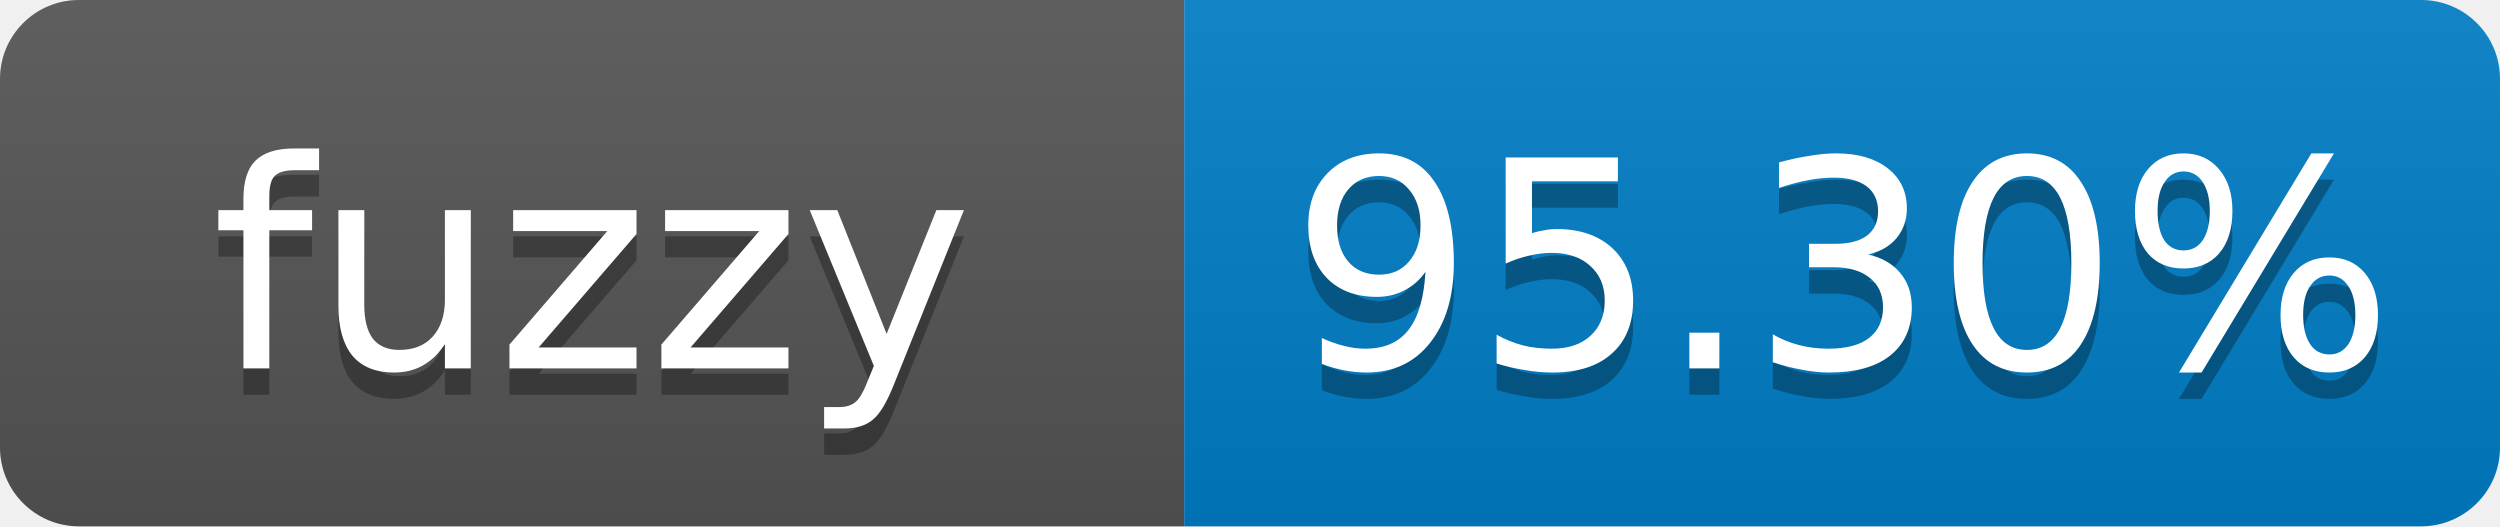
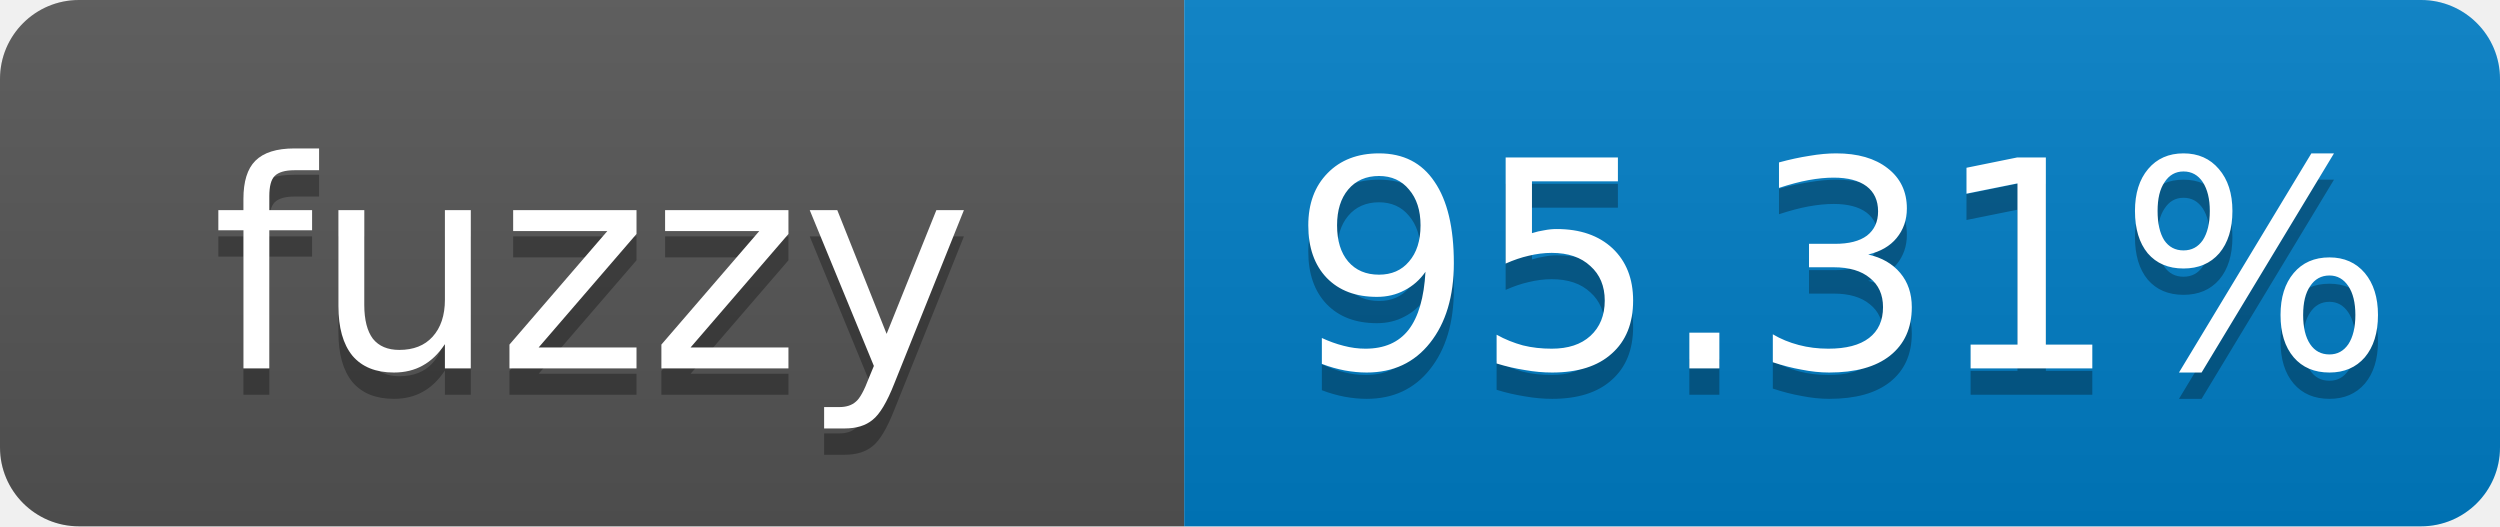
- <svg xmlns="http://www.w3.org/2000/svg" width="95" height="20" role="img" aria-label="fuzzy: 95.30%">
+ <svg xmlns="http://www.w3.org/2000/svg" width="95" height="20" role="img" aria-label="fuzzy: 95.31%">
  <linearGradient id="s" x2="0" y2="100%">
    <stop offset="0" stop-color="#bbb" stop-opacity=".1" />
    <stop offset="1" stop-opacity=".1" />
  </linearGradient>
  <clipPath id="r">
    <rect width="95" height="20" rx="3" fill="#fff" />
  </clipPath>
  <g clip-path="url(#r)">
    <rect width="45" height="20" fill="#555" />
    <rect x="45" width="50" height="20" fill="#007ec6" />
    <rect width="95" height="20" fill="url(#s)" />
  </g>
  <g fill="#fff" text-anchor="middle" font-family="Verdana,Geneva,DejaVu Sans,sans-serif" font-size="11">
    <text x="22.5" y="15" fill="#010101" fill-opacity=".3">fuzzy</text>
    <text x="22.5" y="14">fuzzy</text>
-     <text x="70" y="15" fill="#010101" fill-opacity=".3">95.30%</text>
-     <text x="70" y="14">95.30%</text>
+     <text x="70" y="15" fill="#010101" fill-opacity=".3">95.31%</text>
+     <text x="70" y="14">95.31%</text>
  </g>
</svg>
